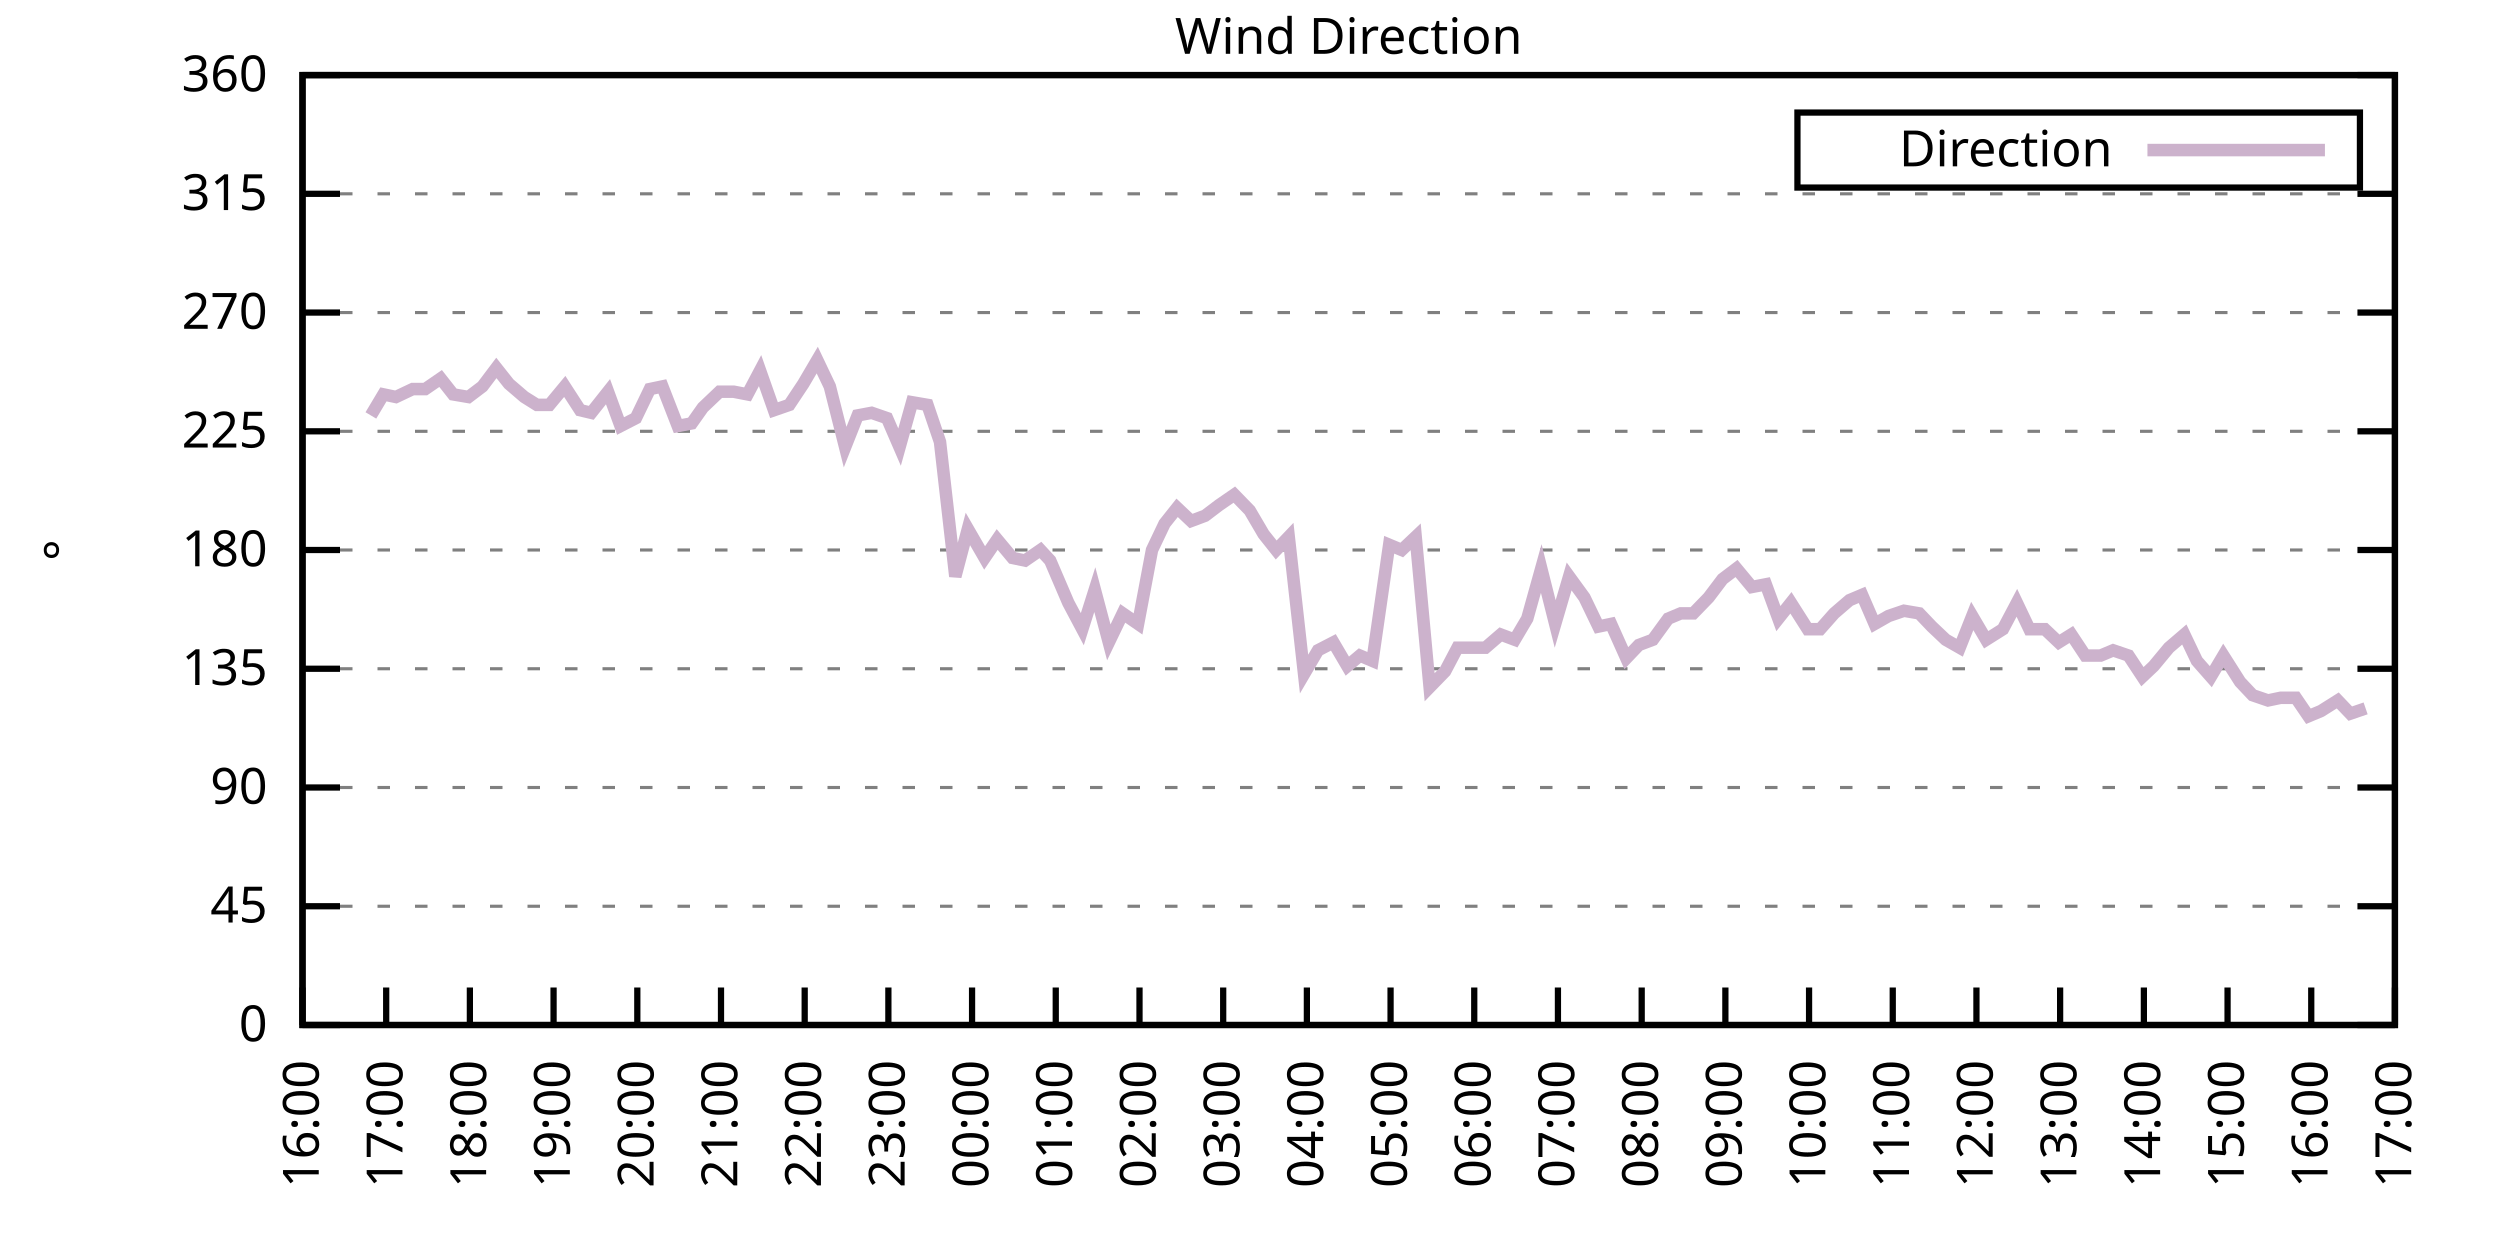
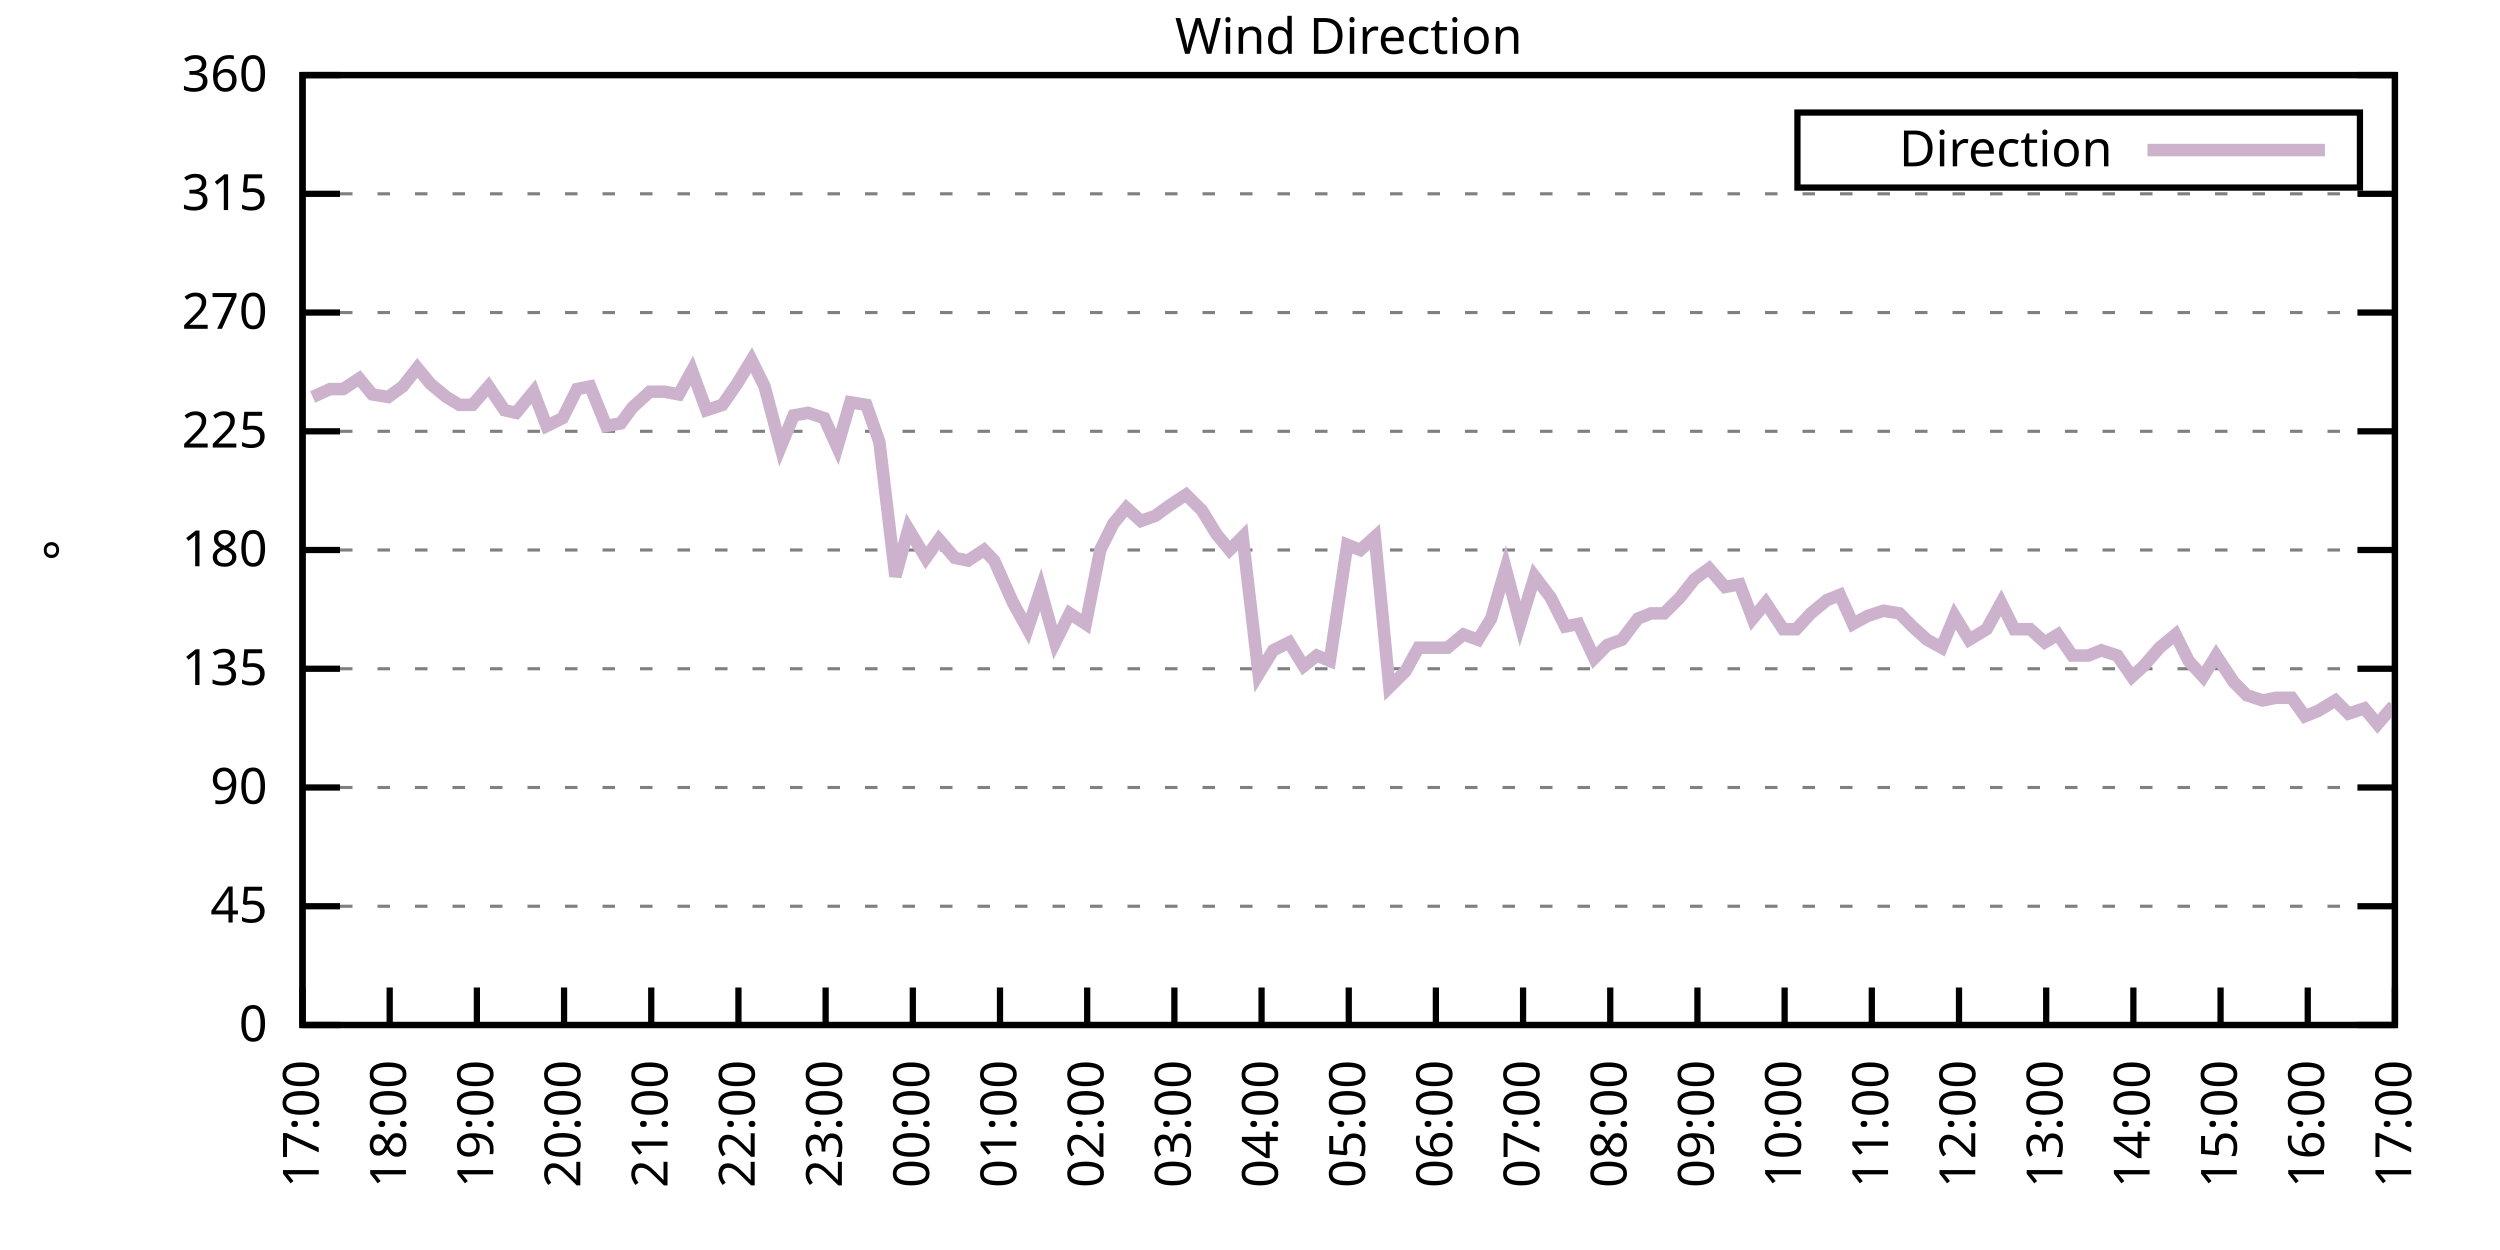
<svg xmlns="http://www.w3.org/2000/svg" xmlns:xlink="http://www.w3.org/1999/xlink" width="400" height="200" viewBox="0 0 400 200">
  <g id="gnuplot_canvas">
    <rect x="0" y="0" width="400" height="200" fill="none" />
    <defs>
      <circle id="gpDot" r="0.5" stroke-width="0.5" stroke="currentColor" />
      <path id="gpPt0" stroke-width="0.333" stroke="currentColor" d="M-1,0 h2 M0,-1 v2" />
      <path id="gpPt1" stroke-width="0.333" stroke="currentColor" d="M-1,-1 L1,1 M1,-1 L-1,1" />
      <path id="gpPt2" stroke-width="0.333" stroke="currentColor" d="M-1,0 L1,0 M0,-1 L0,1 M-1,-1 L1,1 M-1,1 L1,-1" />
      <rect id="gpPt3" stroke-width="0.333" stroke="currentColor" x="-1" y="-1" width="2" height="2" />
      <rect id="gpPt4" stroke-width="0.333" stroke="currentColor" fill="currentColor" x="-1" y="-1" width="2" height="2" />
      <circle id="gpPt5" stroke-width="0.333" stroke="currentColor" cx="0" cy="0" r="1" />
      <use xlink:href="#gpPt5" id="gpPt6" fill="currentColor" stroke="none" />
      <path id="gpPt7" stroke-width="0.333" stroke="currentColor" d="M0,-1.33 L-1.33,0.67 L1.33,0.67 z" />
      <use xlink:href="#gpPt7" id="gpPt8" fill="currentColor" stroke="none" />
      <use xlink:href="#gpPt7" id="gpPt9" stroke="currentColor" transform="rotate(180)" />
      <use xlink:href="#gpPt9" id="gpPt10" fill="currentColor" stroke="none" />
      <use xlink:href="#gpPt3" id="gpPt11" stroke="currentColor" transform="rotate(45)" />
      <use xlink:href="#gpPt11" id="gpPt12" fill="currentColor" stroke="none" />
      <path id="gpPt13" stroke-width="0.333" stroke="currentColor" d="M0,1.330 L1.265,0.411 L0.782,-1.067 L-0.782,-1.076 L-1.265,0.411 z" />
      <use xlink:href="#gpPt13" id="gpPt14" fill="currentColor" stroke="none" />
      <filter id="textbox" filterUnits="objectBoundingBox" x="0" y="0" height="1" width="1">
        <feFlood flood-color="white" flood-opacity="1" result="bgnd" />
        <feComposite in="SourceGraphic" in2="bgnd" operator="atop" />
      </filter>
      <filter id="greybox" filterUnits="objectBoundingBox" x="0" y="0" height="1" width="1">
        <feFlood flood-color="lightgrey" flood-opacity="1" result="grey" />
        <feComposite in="SourceGraphic" in2="grey" operator="atop" />
      </filter>
    </defs>
    <g fill="none" color="white" stroke="currentColor" stroke-width="1.00" stroke-linecap="butt" stroke-linejoin="miter">
</g>
    <g fill="none" color="black" stroke="currentColor" stroke-width="1.00" stroke-linecap="butt" stroke-linejoin="miter">
      <g stroke="none" shape-rendering="crispEdges">
        <polygon fill="rgb(255, 255, 255)" points="48.40,164.00 383.18,164.00 383.18,12.02 48.40,12.02 " />
      </g>
    </g>
    <g fill="none" color="black" stroke="currentColor" stroke-width="1.00" stroke-linecap="butt" stroke-linejoin="miter">
</g>
    <g fill="none" color="black" stroke="black" stroke-width="0.50" stroke-linecap="butt" stroke-linejoin="miter">
</g>
    <g fill="none" color="gray" stroke="currentColor" stroke-width="0.50" stroke-linecap="butt" stroke-linejoin="miter">
      <path stroke="gray" stroke-dasharray="2,4" class="gridline" d="M48.40,164.00 L383.19,164.00  " />
    </g>
    <g fill="none" color="gray" stroke="gray" stroke-width="1.00" stroke-linecap="butt" stroke-linejoin="miter">
</g>
    <g fill="none" color="black" stroke="currentColor" stroke-width="1.00" stroke-linecap="butt" stroke-linejoin="miter">
      <path stroke="black" d="M48.40,164.00 L54.40,164.00 M383.19,164.00 L377.19,164.00  " />
      <g transform="translate(42.80,166.60)" stroke="none" fill="black" font-family="Sans" font-size="8.00" text-anchor="end">
        <text>
          <tspan font-family="Sans"> 0</tspan>
        </text>
      </g>
    </g>
    <g fill="none" color="black" stroke="currentColor" stroke-width="1.00" stroke-linecap="butt" stroke-linejoin="miter">
</g>
    <g fill="none" color="black" stroke="black" stroke-width="0.50" stroke-linecap="butt" stroke-linejoin="miter">
</g>
    <g fill="none" color="gray" stroke="currentColor" stroke-width="0.50" stroke-linecap="butt" stroke-linejoin="miter">
      <path stroke="gray" stroke-dasharray="2,4" class="gridline" d="M48.40,145.00 L383.19,145.00  " />
    </g>
    <g fill="none" color="gray" stroke="gray" stroke-width="1.00" stroke-linecap="butt" stroke-linejoin="miter">
</g>
    <g fill="none" color="black" stroke="currentColor" stroke-width="1.00" stroke-linecap="butt" stroke-linejoin="miter">
      <path stroke="black" d="M48.40,145.00 L54.40,145.00 M383.19,145.00 L377.19,145.00  " />
      <g transform="translate(42.80,147.60)" stroke="none" fill="black" font-family="Sans" font-size="8.00" text-anchor="end">
        <text>
          <tspan font-family="Sans"> 45</tspan>
        </text>
      </g>
    </g>
    <g fill="none" color="black" stroke="currentColor" stroke-width="1.00" stroke-linecap="butt" stroke-linejoin="miter">
</g>
    <g fill="none" color="black" stroke="black" stroke-width="0.50" stroke-linecap="butt" stroke-linejoin="miter">
</g>
    <g fill="none" color="gray" stroke="currentColor" stroke-width="0.50" stroke-linecap="butt" stroke-linejoin="miter">
      <path stroke="gray" stroke-dasharray="2,4" class="gridline" d="M48.40,126.00 L383.19,126.00  " />
    </g>
    <g fill="none" color="gray" stroke="gray" stroke-width="1.00" stroke-linecap="butt" stroke-linejoin="miter">
</g>
    <g fill="none" color="black" stroke="currentColor" stroke-width="1.00" stroke-linecap="butt" stroke-linejoin="miter">
      <path stroke="black" d="M48.40,126.00 L54.40,126.00 M383.19,126.00 L377.19,126.00  " />
      <g transform="translate(42.80,128.60)" stroke="none" fill="black" font-family="Sans" font-size="8.00" text-anchor="end">
        <text>
          <tspan font-family="Sans"> 90</tspan>
        </text>
      </g>
    </g>
    <g fill="none" color="black" stroke="currentColor" stroke-width="1.00" stroke-linecap="butt" stroke-linejoin="miter">
</g>
    <g fill="none" color="black" stroke="black" stroke-width="0.50" stroke-linecap="butt" stroke-linejoin="miter">
</g>
    <g fill="none" color="gray" stroke="currentColor" stroke-width="0.50" stroke-linecap="butt" stroke-linejoin="miter">
      <path stroke="gray" stroke-dasharray="2,4" class="gridline" d="M48.40,107.00 L383.19,107.00  " />
    </g>
    <g fill="none" color="gray" stroke="gray" stroke-width="1.00" stroke-linecap="butt" stroke-linejoin="miter">
</g>
    <g fill="none" color="black" stroke="currentColor" stroke-width="1.00" stroke-linecap="butt" stroke-linejoin="miter">
      <path stroke="black" d="M48.40,107.00 L54.40,107.00 M383.19,107.00 L377.19,107.00  " />
      <g transform="translate(42.80,109.60)" stroke="none" fill="black" font-family="Sans" font-size="8.00" text-anchor="end">
        <text>
          <tspan font-family="Sans"> 135</tspan>
        </text>
      </g>
    </g>
    <g fill="none" color="black" stroke="currentColor" stroke-width="1.00" stroke-linecap="butt" stroke-linejoin="miter">
</g>
    <g fill="none" color="black" stroke="black" stroke-width="0.50" stroke-linecap="butt" stroke-linejoin="miter">
</g>
    <g fill="none" color="gray" stroke="currentColor" stroke-width="0.50" stroke-linecap="butt" stroke-linejoin="miter">
      <path stroke="gray" stroke-dasharray="2,4" class="gridline" d="M48.40,88.00 L383.19,88.00  " />
    </g>
    <g fill="none" color="gray" stroke="gray" stroke-width="1.00" stroke-linecap="butt" stroke-linejoin="miter">
</g>
    <g fill="none" color="black" stroke="currentColor" stroke-width="1.00" stroke-linecap="butt" stroke-linejoin="miter">
      <path stroke="black" d="M48.40,88.00 L54.40,88.00 M383.19,88.00 L377.19,88.00  " />
      <g transform="translate(42.80,90.60)" stroke="none" fill="black" font-family="Sans" font-size="8.00" text-anchor="end">
        <text>
          <tspan font-family="Sans"> 180</tspan>
        </text>
      </g>
    </g>
    <g fill="none" color="black" stroke="currentColor" stroke-width="1.00" stroke-linecap="butt" stroke-linejoin="miter">
</g>
    <g fill="none" color="black" stroke="black" stroke-width="0.50" stroke-linecap="butt" stroke-linejoin="miter">
</g>
    <g fill="none" color="gray" stroke="currentColor" stroke-width="0.50" stroke-linecap="butt" stroke-linejoin="miter">
      <path stroke="gray" stroke-dasharray="2,4" class="gridline" d="M48.40,69.01 L383.19,69.01  " />
    </g>
    <g fill="none" color="gray" stroke="gray" stroke-width="1.00" stroke-linecap="butt" stroke-linejoin="miter">
</g>
    <g fill="none" color="black" stroke="currentColor" stroke-width="1.00" stroke-linecap="butt" stroke-linejoin="miter">
      <path stroke="black" d="M48.40,69.01 L54.40,69.01 M383.19,69.01 L377.19,69.01  " />
      <g transform="translate(42.80,71.61)" stroke="none" fill="black" font-family="Sans" font-size="8.00" text-anchor="end">
        <text>
          <tspan font-family="Sans"> 225</tspan>
        </text>
      </g>
    </g>
    <g fill="none" color="black" stroke="currentColor" stroke-width="1.00" stroke-linecap="butt" stroke-linejoin="miter">
</g>
    <g fill="none" color="black" stroke="black" stroke-width="0.50" stroke-linecap="butt" stroke-linejoin="miter">
</g>
    <g fill="none" color="gray" stroke="currentColor" stroke-width="0.50" stroke-linecap="butt" stroke-linejoin="miter">
      <path stroke="gray" stroke-dasharray="2,4" class="gridline" d="M48.40,50.01 L383.19,50.01  " />
    </g>
    <g fill="none" color="gray" stroke="gray" stroke-width="1.00" stroke-linecap="butt" stroke-linejoin="miter">
</g>
    <g fill="none" color="black" stroke="currentColor" stroke-width="1.00" stroke-linecap="butt" stroke-linejoin="miter">
      <path stroke="black" d="M48.40,50.01 L54.40,50.01 M383.19,50.01 L377.19,50.01  " />
      <g transform="translate(42.80,52.61)" stroke="none" fill="black" font-family="Sans" font-size="8.00" text-anchor="end">
        <text>
          <tspan font-family="Sans"> 270</tspan>
        </text>
      </g>
    </g>
    <g fill="none" color="black" stroke="currentColor" stroke-width="1.00" stroke-linecap="butt" stroke-linejoin="miter">
</g>
    <g fill="none" color="black" stroke="black" stroke-width="0.50" stroke-linecap="butt" stroke-linejoin="miter">
</g>
    <g fill="none" color="gray" stroke="currentColor" stroke-width="0.50" stroke-linecap="butt" stroke-linejoin="miter">
      <path stroke="gray" stroke-dasharray="2,4" class="gridline" d="M48.40,31.01 L383.19,31.01  " />
    </g>
    <g fill="none" color="gray" stroke="gray" stroke-width="1.00" stroke-linecap="butt" stroke-linejoin="miter">
</g>
    <g fill="none" color="black" stroke="currentColor" stroke-width="1.00" stroke-linecap="butt" stroke-linejoin="miter">
      <path stroke="black" d="M48.40,31.01 L54.40,31.01 M383.19,31.01 L377.19,31.01  " />
      <g transform="translate(42.80,33.61)" stroke="none" fill="black" font-family="Sans" font-size="8.00" text-anchor="end">
        <text>
          <tspan font-family="Sans"> 315</tspan>
        </text>
      </g>
    </g>
    <g fill="none" color="black" stroke="currentColor" stroke-width="1.00" stroke-linecap="butt" stroke-linejoin="miter">
</g>
    <g fill="none" color="black" stroke="black" stroke-width="0.50" stroke-linecap="butt" stroke-linejoin="miter">
</g>
    <g fill="none" color="gray" stroke="currentColor" stroke-width="0.50" stroke-linecap="butt" stroke-linejoin="miter">
      <path stroke="gray" stroke-dasharray="2,4" class="gridline" d="M48.40,12.01 L383.19,12.01  " />
    </g>
    <g fill="none" color="gray" stroke="gray" stroke-width="1.00" stroke-linecap="butt" stroke-linejoin="miter">
</g>
    <g fill="none" color="black" stroke="currentColor" stroke-width="1.00" stroke-linecap="butt" stroke-linejoin="miter">
      <path stroke="black" d="M48.40,12.01 L54.40,12.01 M383.19,12.01 L377.19,12.01  " />
      <g transform="translate(42.80,14.61)" stroke="none" fill="black" font-family="Sans" font-size="8.00" text-anchor="end">
        <text>
          <tspan font-family="Sans"> 360</tspan>
        </text>
      </g>
    </g>
    <g fill="none" color="black" stroke="currentColor" stroke-width="1.00" stroke-linecap="butt" stroke-linejoin="miter">
      <path stroke="black" d="M48.40,164.00 L48.40,158.00  " />
      <g transform="translate(51.00,169.60) rotate(270.00)" stroke="none" fill="black" font-family="Sans" font-size="8.00" text-anchor="end">
        <text>
-           <tspan font-family="Sans">16:00</tspan>
-         </text>
-       </g>
-     </g>
-     <g fill="none" color="black" stroke="currentColor" stroke-width="1.00" stroke-linecap="butt" stroke-linejoin="miter">
-       <path stroke="black" d="M61.79,164.00 L61.79,158.00  " />
-       <g transform="translate(64.39,169.60) rotate(270.00)" stroke="none" fill="black" font-family="Sans" font-size="8.00" text-anchor="end">
-         <text>
          <tspan font-family="Sans">17:00</tspan>
        </text>
      </g>
    </g>
    <g fill="none" color="black" stroke="currentColor" stroke-width="1.00" stroke-linecap="butt" stroke-linejoin="miter">
-       <path stroke="black" d="M75.18,164.00 L75.18,158.00  " />
-       <g transform="translate(77.78,169.60) rotate(270.00)" stroke="none" fill="black" font-family="Sans" font-size="8.00" text-anchor="end">
+       <path stroke="black" d="M62.35,164.00 L62.35,158.00  " />
+       <g transform="translate(64.95,169.60) rotate(270.00)" stroke="none" fill="black" font-family="Sans" font-size="8.00" text-anchor="end">
        <text>
          <tspan font-family="Sans">18:00</tspan>
        </text>
      </g>
    </g>
    <g fill="none" color="black" stroke="currentColor" stroke-width="1.00" stroke-linecap="butt" stroke-linejoin="miter">
-       <path stroke="black" d="M88.57,164.00 L88.57,158.00  " />
-       <g transform="translate(91.17,169.60) rotate(270.00)" stroke="none" fill="black" font-family="Sans" font-size="8.00" text-anchor="end">
+       <path stroke="black" d="M76.30,164.00 L76.30,158.00  " />
+       <g transform="translate(78.90,169.60) rotate(270.00)" stroke="none" fill="black" font-family="Sans" font-size="8.00" text-anchor="end">
        <text>
          <tspan font-family="Sans">19:00</tspan>
        </text>
      </g>
    </g>
    <g fill="none" color="black" stroke="currentColor" stroke-width="1.00" stroke-linecap="butt" stroke-linejoin="miter">
-       <path stroke="black" d="M101.97,164.00 L101.97,158.00  " />
-       <g transform="translate(104.57,169.60) rotate(270.00)" stroke="none" fill="black" font-family="Sans" font-size="8.00" text-anchor="end">
+       <path stroke="black" d="M90.25,164.00 L90.25,158.00  " />
+       <g transform="translate(92.85,169.60) rotate(270.00)" stroke="none" fill="black" font-family="Sans" font-size="8.00" text-anchor="end">
        <text>
          <tspan font-family="Sans">20:00</tspan>
        </text>
      </g>
    </g>
    <g fill="none" color="black" stroke="currentColor" stroke-width="1.00" stroke-linecap="butt" stroke-linejoin="miter">
-       <path stroke="black" d="M115.36,164.00 L115.36,158.00  " />
-       <g transform="translate(117.96,169.60) rotate(270.00)" stroke="none" fill="black" font-family="Sans" font-size="8.00" text-anchor="end">
+       <path stroke="black" d="M104.20,164.00 L104.20,158.00  " />
+       <g transform="translate(106.80,169.60) rotate(270.00)" stroke="none" fill="black" font-family="Sans" font-size="8.00" text-anchor="end">
        <text>
          <tspan font-family="Sans">21:00</tspan>
        </text>
      </g>
    </g>
    <g fill="none" color="black" stroke="currentColor" stroke-width="1.00" stroke-linecap="butt" stroke-linejoin="miter">
-       <path stroke="black" d="M128.75,164.00 L128.75,158.00  " />
-       <g transform="translate(131.35,169.60) rotate(270.00)" stroke="none" fill="black" font-family="Sans" font-size="8.00" text-anchor="end">
+       <path stroke="black" d="M118.15,164.00 L118.15,158.00  " />
+       <g transform="translate(120.75,169.60) rotate(270.00)" stroke="none" fill="black" font-family="Sans" font-size="8.00" text-anchor="end">
        <text>
          <tspan font-family="Sans">22:00</tspan>
        </text>
      </g>
    </g>
    <g fill="none" color="black" stroke="currentColor" stroke-width="1.00" stroke-linecap="butt" stroke-linejoin="miter">
-       <path stroke="black" d="M142.14,164.00 L142.14,158.00  " />
-       <g transform="translate(144.74,169.60) rotate(270.00)" stroke="none" fill="black" font-family="Sans" font-size="8.00" text-anchor="end">
+       <path stroke="black" d="M132.10,164.00 L132.10,158.00  " />
+       <g transform="translate(134.70,169.60) rotate(270.00)" stroke="none" fill="black" font-family="Sans" font-size="8.00" text-anchor="end">
        <text>
          <tspan font-family="Sans">23:00</tspan>
        </text>
      </g>
    </g>
    <g fill="none" color="black" stroke="currentColor" stroke-width="1.00" stroke-linecap="butt" stroke-linejoin="miter">
-       <path stroke="black" d="M155.53,164.00 L155.53,158.00  " />
-       <g transform="translate(158.13,169.60) rotate(270.00)" stroke="none" fill="black" font-family="Sans" font-size="8.00" text-anchor="end">
+       <path stroke="black" d="M146.05,164.00 L146.05,158.00  " />
+       <g transform="translate(148.65,169.60) rotate(270.00)" stroke="none" fill="black" font-family="Sans" font-size="8.00" text-anchor="end">
        <text>
          <tspan font-family="Sans">00:00</tspan>
        </text>
      </g>
    </g>
    <g fill="none" color="black" stroke="currentColor" stroke-width="1.00" stroke-linecap="butt" stroke-linejoin="miter">
-       <path stroke="black" d="M168.92,164.00 L168.92,158.00  " />
-       <g transform="translate(171.52,169.60) rotate(270.00)" stroke="none" fill="black" font-family="Sans" font-size="8.00" text-anchor="end">
+       <path stroke="black" d="M160.00,164.00 L160.00,158.00  " />
+       <g transform="translate(162.60,169.60) rotate(270.00)" stroke="none" fill="black" font-family="Sans" font-size="8.00" text-anchor="end">
        <text>
          <tspan font-family="Sans">01:00</tspan>
        </text>
      </g>
    </g>
    <g fill="none" color="black" stroke="currentColor" stroke-width="1.00" stroke-linecap="butt" stroke-linejoin="miter">
-       <path stroke="black" d="M182.32,164.00 L182.32,158.00  " />
-       <g transform="translate(184.92,169.60) rotate(270.00)" stroke="none" fill="black" font-family="Sans" font-size="8.00" text-anchor="end">
+       <path stroke="black" d="M173.95,164.00 L173.95,158.00  " />
+       <g transform="translate(176.55,169.60) rotate(270.00)" stroke="none" fill="black" font-family="Sans" font-size="8.00" text-anchor="end">
        <text>
          <tspan font-family="Sans">02:00</tspan>
        </text>
      </g>
    </g>
    <g fill="none" color="black" stroke="currentColor" stroke-width="1.00" stroke-linecap="butt" stroke-linejoin="miter">
-       <path stroke="black" d="M195.71,164.00 L195.71,158.00  " />
-       <g transform="translate(198.31,169.60) rotate(270.00)" stroke="none" fill="black" font-family="Sans" font-size="8.00" text-anchor="end">
+       <path stroke="black" d="M187.90,164.00 L187.90,158.00  " />
+       <g transform="translate(190.50,169.60) rotate(270.00)" stroke="none" fill="black" font-family="Sans" font-size="8.00" text-anchor="end">
        <text>
          <tspan font-family="Sans">03:00</tspan>
        </text>
      </g>
    </g>
    <g fill="none" color="black" stroke="currentColor" stroke-width="1.00" stroke-linecap="butt" stroke-linejoin="miter">
-       <path stroke="black" d="M209.10,164.00 L209.10,158.00  " />
-       <g transform="translate(211.70,169.60) rotate(270.00)" stroke="none" fill="black" font-family="Sans" font-size="8.00" text-anchor="end">
+       <path stroke="black" d="M201.85,164.00 L201.85,158.00  " />
+       <g transform="translate(204.45,169.60) rotate(270.00)" stroke="none" fill="black" font-family="Sans" font-size="8.00" text-anchor="end">
        <text>
          <tspan font-family="Sans">04:00</tspan>
        </text>
      </g>
    </g>
    <g fill="none" color="black" stroke="currentColor" stroke-width="1.00" stroke-linecap="butt" stroke-linejoin="miter">
-       <path stroke="black" d="M222.49,164.00 L222.49,158.00  " />
-       <g transform="translate(225.09,169.60) rotate(270.00)" stroke="none" fill="black" font-family="Sans" font-size="8.00" text-anchor="end">
+       <path stroke="black" d="M215.80,164.00 L215.80,158.00  " />
+       <g transform="translate(218.40,169.60) rotate(270.00)" stroke="none" fill="black" font-family="Sans" font-size="8.00" text-anchor="end">
        <text>
          <tspan font-family="Sans">05:00</tspan>
        </text>
      </g>
    </g>
    <g fill="none" color="black" stroke="currentColor" stroke-width="1.00" stroke-linecap="butt" stroke-linejoin="miter">
-       <path stroke="black" d="M235.88,164.00 L235.88,158.00  " />
-       <g transform="translate(238.48,169.60) rotate(270.00)" stroke="none" fill="black" font-family="Sans" font-size="8.00" text-anchor="end">
+       <path stroke="black" d="M229.74,164.00 L229.74,158.00  " />
+       <g transform="translate(232.34,169.60) rotate(270.00)" stroke="none" fill="black" font-family="Sans" font-size="8.00" text-anchor="end">
        <text>
          <tspan font-family="Sans">06:00</tspan>
        </text>
      </g>
    </g>
    <g fill="none" color="black" stroke="currentColor" stroke-width="1.00" stroke-linecap="butt" stroke-linejoin="miter">
-       <path stroke="black" d="M249.27,164.00 L249.27,158.00  " />
-       <g transform="translate(251.87,169.60) rotate(270.00)" stroke="none" fill="black" font-family="Sans" font-size="8.00" text-anchor="end">
+       <path stroke="black" d="M243.69,164.00 L243.69,158.00  " />
+       <g transform="translate(246.29,169.60) rotate(270.00)" stroke="none" fill="black" font-family="Sans" font-size="8.00" text-anchor="end">
        <text>
          <tspan font-family="Sans">07:00</tspan>
        </text>
      </g>
    </g>
    <g fill="none" color="black" stroke="currentColor" stroke-width="1.00" stroke-linecap="butt" stroke-linejoin="miter">
-       <path stroke="black" d="M262.67,164.00 L262.67,158.00  " />
-       <g transform="translate(265.27,169.60) rotate(270.00)" stroke="none" fill="black" font-family="Sans" font-size="8.00" text-anchor="end">
+       <path stroke="black" d="M257.64,164.00 L257.64,158.00  " />
+       <g transform="translate(260.24,169.60) rotate(270.00)" stroke="none" fill="black" font-family="Sans" font-size="8.00" text-anchor="end">
        <text>
          <tspan font-family="Sans">08:00</tspan>
        </text>
      </g>
    </g>
    <g fill="none" color="black" stroke="currentColor" stroke-width="1.00" stroke-linecap="butt" stroke-linejoin="miter">
-       <path stroke="black" d="M276.06,164.00 L276.06,158.00  " />
-       <g transform="translate(278.66,169.60) rotate(270.00)" stroke="none" fill="black" font-family="Sans" font-size="8.00" text-anchor="end">
+       <path stroke="black" d="M271.59,164.00 L271.59,158.00  " />
+       <g transform="translate(274.19,169.60) rotate(270.00)" stroke="none" fill="black" font-family="Sans" font-size="8.00" text-anchor="end">
        <text>
          <tspan font-family="Sans">09:00</tspan>
        </text>
      </g>
    </g>
    <g fill="none" color="black" stroke="currentColor" stroke-width="1.00" stroke-linecap="butt" stroke-linejoin="miter">
-       <path stroke="black" d="M289.45,164.00 L289.45,158.00  " />
-       <g transform="translate(292.05,169.60) rotate(270.00)" stroke="none" fill="black" font-family="Sans" font-size="8.00" text-anchor="end">
+       <path stroke="black" d="M285.54,164.00 L285.54,158.00  " />
+       <g transform="translate(288.14,169.60) rotate(270.00)" stroke="none" fill="black" font-family="Sans" font-size="8.00" text-anchor="end">
        <text>
          <tspan font-family="Sans">10:00</tspan>
        </text>
      </g>
    </g>
    <g fill="none" color="black" stroke="currentColor" stroke-width="1.00" stroke-linecap="butt" stroke-linejoin="miter">
-       <path stroke="black" d="M302.84,164.00 L302.84,158.00  " />
-       <g transform="translate(305.44,169.60) rotate(270.00)" stroke="none" fill="black" font-family="Sans" font-size="8.00" text-anchor="end">
+       <path stroke="black" d="M299.49,164.00 L299.49,158.00  " />
+       <g transform="translate(302.09,169.60) rotate(270.00)" stroke="none" fill="black" font-family="Sans" font-size="8.00" text-anchor="end">
        <text>
          <tspan font-family="Sans">11:00</tspan>
        </text>
      </g>
    </g>
    <g fill="none" color="black" stroke="currentColor" stroke-width="1.00" stroke-linecap="butt" stroke-linejoin="miter">
-       <path stroke="black" d="M316.23,164.00 L316.23,158.00  " />
-       <g transform="translate(318.83,169.60) rotate(270.00)" stroke="none" fill="black" font-family="Sans" font-size="8.00" text-anchor="end">
+       <path stroke="black" d="M313.44,164.00 L313.44,158.00  " />
+       <g transform="translate(316.04,169.60) rotate(270.00)" stroke="none" fill="black" font-family="Sans" font-size="8.00" text-anchor="end">
        <text>
          <tspan font-family="Sans">12:00</tspan>
        </text>
      </g>
    </g>
    <g fill="none" color="black" stroke="currentColor" stroke-width="1.00" stroke-linecap="butt" stroke-linejoin="miter">
-       <path stroke="black" d="M329.62,164.00 L329.62,158.00  " />
-       <g transform="translate(332.22,169.60) rotate(270.00)" stroke="none" fill="black" font-family="Sans" font-size="8.00" text-anchor="end">
+       <path stroke="black" d="M327.39,164.00 L327.39,158.00  " />
+       <g transform="translate(329.99,169.60) rotate(270.00)" stroke="none" fill="black" font-family="Sans" font-size="8.00" text-anchor="end">
        <text>
          <tspan font-family="Sans">13:00</tspan>
        </text>
      </g>
    </g>
    <g fill="none" color="black" stroke="currentColor" stroke-width="1.00" stroke-linecap="butt" stroke-linejoin="miter">
-       <path stroke="black" d="M343.02,164.00 L343.02,158.00  " />
-       <g transform="translate(345.62,169.60) rotate(270.00)" stroke="none" fill="black" font-family="Sans" font-size="8.00" text-anchor="end">
+       <path stroke="black" d="M341.34,164.00 L341.34,158.00  " />
+       <g transform="translate(343.94,169.60) rotate(270.00)" stroke="none" fill="black" font-family="Sans" font-size="8.00" text-anchor="end">
        <text>
          <tspan font-family="Sans">14:00</tspan>
        </text>
      </g>
    </g>
    <g fill="none" color="black" stroke="currentColor" stroke-width="1.00" stroke-linecap="butt" stroke-linejoin="miter">
-       <path stroke="black" d="M356.41,164.00 L356.41,158.00  " />
-       <g transform="translate(359.01,169.60) rotate(270.00)" stroke="none" fill="black" font-family="Sans" font-size="8.00" text-anchor="end">
+       <path stroke="black" d="M355.29,164.00 L355.29,158.00  " />
+       <g transform="translate(357.89,169.60) rotate(270.00)" stroke="none" fill="black" font-family="Sans" font-size="8.00" text-anchor="end">
        <text>
          <tspan font-family="Sans">15:00</tspan>
        </text>
      </g>
    </g>
    <g fill="none" color="black" stroke="currentColor" stroke-width="1.00" stroke-linecap="butt" stroke-linejoin="miter">
-       <path stroke="black" d="M369.80,164.00 L369.80,158.00  " />
-       <g transform="translate(372.40,169.60) rotate(270.00)" stroke="none" fill="black" font-family="Sans" font-size="8.00" text-anchor="end">
+       <path stroke="black" d="M369.24,164.00 L369.24,158.00  " />
+       <g transform="translate(371.84,169.60) rotate(270.00)" stroke="none" fill="black" font-family="Sans" font-size="8.00" text-anchor="end">
        <text>
          <tspan font-family="Sans">16:00</tspan>
        </text>
      </g>
    </g>
    <g fill="none" color="black" stroke="currentColor" stroke-width="1.00" stroke-linecap="butt" stroke-linejoin="miter">
      <path stroke="black" d="M383.19,164.00 L383.19,158.00  " />
      <g transform="translate(385.79,169.60) rotate(270.00)" stroke="none" fill="black" font-family="Sans" font-size="8.00" text-anchor="end">
        <text>
          <tspan font-family="Sans">17:00</tspan>
        </text>
      </g>
    </g>
    <g fill="none" color="black" stroke="currentColor" stroke-width="1.00" stroke-linecap="butt" stroke-linejoin="miter">
</g>
    <g fill="none" color="black" stroke="currentColor" stroke-width="1.00" stroke-linecap="butt" stroke-linejoin="miter">
      <path stroke="black" d="M48.40,12.01 L48.40,164.00 L383.19,164.00 L383.19,12.01 L48.40,12.01 Z  " />
    </g>
    <g fill="none" color="black" stroke="currentColor" stroke-width="1.00" stroke-linecap="butt" stroke-linejoin="miter">
</g>
    <g fill="none" color="black" stroke="currentColor" stroke-width="1.00" stroke-linecap="butt" stroke-linejoin="miter">
      <path stroke="black" d="M287.59,30.01 L287.59,18.01 L377.59,18.01 L377.59,30.01 L287.59,30.01 Z  " />
    </g>
    <g id="Wind_direction_plot_1">
      <g fill="none" color="white" stroke="black" stroke-width="2.00" stroke-linecap="butt" stroke-linejoin="miter">
</g>
      <g fill="none" color="black" stroke="currentColor" stroke-width="2.00" stroke-linecap="butt" stroke-linejoin="miter">
        <g transform="translate(337.99,26.61)" stroke="none" fill="black" font-family="Sans" font-size="8.00" text-anchor="end">
          <text>
            <tspan font-family="Sans">Direction</tspan>
          </text>
        </g>
      </g>
      <g fill="none" color="black" stroke="currentColor" stroke-width="2.00" stroke-linecap="butt" stroke-linejoin="miter">
-         <path stroke="rgb(204, 178, 204)" d="M343.59,24.01 L371.99,24.01 M59.34,66.47 L61.35,63.10 L63.35,63.52 L66.03,62.25 L68.04,62.25 L70.50,60.56   L72.50,63.10 L74.96,63.52 L77.19,61.83 L79.42,58.87 L81.43,61.41 L83.89,63.52 L85.90,64.78 L87.91,64.78   L90.36,61.83 L92.82,65.63 L94.60,66.05 L97.28,62.67 L99.29,68.16 L101.74,66.90 L103.98,62.25 L105.98,61.83   L108.44,68.16 L110.67,67.74 L112.46,65.21 L115.13,62.67 L117.37,62.67 L119.60,63.10 L121.61,59.30 L123.84,65.63   L126.29,64.78 L128.53,61.41 L130.76,57.61 L132.77,61.83 L135.22,71.54 L137.23,66.47 L139.46,66.05 L141.92,66.90   L143.93,71.54 L145.94,64.36 L148.39,64.78 L150.40,70.70 L152.85,92.23 L154.86,84.63 L157.54,89.27 L159.55,86.32   L162.01,89.27 L164.01,89.69 L166.47,88.00 L168.03,89.69 L170.93,96.45 L173.17,100.67 L175.17,94.34 L177.41,102.78   L179.64,98.14 L182.09,99.83 L184.32,88.00 L186.33,83.78 L188.34,81.25 L190.57,83.36 L192.81,82.52 L195.04,80.83   L197.49,79.14 L199.95,81.67 L202.18,85.47 L204.19,88.00 L206.20,85.89 L208.65,107.85 L210.88,104.05 L213.34,102.78   L215.57,106.58 L217.58,104.89 L219.59,105.74 L222.27,87.16 L224.28,88.00 L226.51,85.89 L228.74,109.96 L231.20,107.43   L233.20,103.63 L235.66,103.63 L237.67,103.63 L240.12,101.52 L242.36,102.36 L244.36,98.98 L246.60,90.96 L248.83,99.83   L251.06,92.23 L253.51,95.60 L255.75,100.25 L257.76,99.83 L260.21,105.31 L262.22,103.20 L264.45,102.36 L266.91,98.98   L268.92,98.14 L270.92,98.14 L273.38,95.60 L275.61,92.65 L277.84,90.96 L280.30,93.92 L282.53,93.49 L284.54,98.98   L286.55,96.45 L289.23,100.67 L291.23,100.67 L293.47,98.14 L295.92,96.03 L297.93,95.18 L299.94,99.83 L302.17,98.56   L304.63,97.72 L307.08,98.14 L309.09,100.25 L311.32,102.36 L313.55,103.63 L315.56,98.56 L317.79,102.36 L320.47,100.67   L322.70,96.45 L324.71,100.67 L327.17,100.67 L329.40,102.78 L331.41,101.52 L333.64,104.89 L336.10,104.89 L338.10,104.05   L340.56,104.89 L342.79,108.27 L344.58,106.58 L347.03,103.63 L349.49,101.52 L351.50,105.74 L353.73,108.27 L355.74,104.89   L358.42,109.11 L360.42,111.23 L362.88,112.07 L364.89,111.65 L367.34,111.65 L369.35,114.60 L371.36,113.76 L374.04,112.07   L376.05,114.18 L378.50,113.34  " />
+         <path stroke="rgb(204, 178, 204)" d="M343.59,24.01 L371.99,24.01 M50.03,63.52 L52.82,62.25 L54.91,62.25 L57.47,60.56 L59.56,63.10 L62.12,63.52   L64.44,61.83 L66.77,58.87 L68.86,61.41 L71.42,63.52 L73.51,64.78 L75.60,64.78 L78.16,61.83 L80.72,65.63   L82.58,66.05 L85.37,62.67 L87.46,68.16 L90.02,66.90 L92.34,62.25 L94.43,61.83 L96.99,68.16 L99.32,67.74   L101.18,65.21 L103.97,62.67 L106.29,62.67 L108.62,63.10 L110.71,59.30 L113.03,65.63 L115.59,64.78 L117.92,61.41   L120.24,57.61 L122.33,61.83 L124.89,71.54 L126.98,66.47 L129.31,66.05 L131.87,66.90 L133.96,71.54 L136.05,64.36   L138.61,64.78 L140.70,70.70 L143.26,92.23 L145.35,84.63 L148.14,89.27 L150.23,86.32 L152.79,89.27 L154.88,89.69   L157.44,88.00 L159.07,89.69 L162.09,96.45 L164.41,100.67 L166.51,94.34 L168.83,102.78 L171.16,98.14 L173.71,99.83   L176.04,88.00 L178.13,83.78 L180.22,81.25 L182.55,83.36 L184.87,82.52 L187.20,80.83 L189.76,79.14 L192.31,81.67   L194.64,85.47 L196.73,88.00 L198.82,85.89 L201.38,107.85 L203.71,104.05 L206.26,102.78 L208.59,106.58 L210.68,104.89   L212.77,105.74 L215.56,87.16 L217.65,88.00 L219.98,85.89 L222.30,109.96 L224.86,107.43 L226.95,103.63 L229.51,103.63   L231.60,103.63 L234.16,101.52 L236.49,102.36 L238.58,98.98 L240.90,90.96 L243.23,99.83 L245.55,92.23 L248.11,95.60   L250.44,100.25 L252.53,99.83 L255.09,105.31 L257.18,103.20 L259.50,102.36 L262.06,98.98 L264.15,98.14 L266.25,98.14   L268.80,95.60 L271.13,92.65 L273.45,90.96 L276.01,93.92 L278.34,93.49 L280.43,98.98 L282.52,96.45 L285.31,100.67   L287.40,100.67 L289.73,98.14 L292.29,96.03 L294.38,95.18 L296.47,99.83 L298.80,98.56 L301.35,97.72 L303.91,98.14   L306.00,100.25 L308.33,102.36 L310.65,103.63 L312.74,98.56 L315.07,102.36 L317.86,100.67 L320.18,96.45 L322.28,100.67   L324.83,100.67 L327.16,102.78 L329.25,101.52 L331.58,104.89 L334.13,104.89 L336.23,104.05 L338.78,104.89 L341.11,108.27   L342.97,106.58 L345.53,103.63 L348.08,101.52 L350.18,105.74 L352.50,108.27 L354.59,104.89 L357.38,109.11 L359.48,111.23   L362.03,112.07 L364.13,111.65 L366.68,111.65 L368.78,114.60 L370.87,113.76 L373.66,112.07 L375.75,114.18 L378.31,113.34   L380.40,115.87 L382.96,112.91  " />
      </g>
    </g>
    <g fill="none" color="black" stroke="currentColor" stroke-width="2.00" stroke-linecap="butt" stroke-linejoin="miter">
</g>
    <g fill="none" color="black" stroke="black" stroke-width="1.00" stroke-linecap="butt" stroke-linejoin="miter">
</g>
    <g fill="none" color="black" stroke="currentColor" stroke-width="1.00" stroke-linecap="butt" stroke-linejoin="miter">
      <path stroke="black" d="M48.40,12.01 L48.40,164.00 L383.19,164.00 L383.19,12.01 L48.40,12.01 Z  " />
      <g transform="translate(12.80,88.01) rotate(270.00)" stroke="none" fill="black" font-family="Sans" font-size="8.00" text-anchor="middle">
        <text>
          <tspan font-family="Sans">°</tspan>
        </text>
      </g>
    </g>
    <g fill="none" color="black" stroke="currentColor" stroke-width="1.00" stroke-linecap="butt" stroke-linejoin="miter">
</g>
    <g fill="none" color="black" stroke="currentColor" stroke-width="1.00" stroke-linecap="butt" stroke-linejoin="miter">
      <g transform="translate(215.79,8.61)" stroke="none" fill="black" font-family="Sans" font-size="8.00" text-anchor="middle">
        <text>
          <tspan font-family="Sans">Wind Direction</tspan>
        </text>
      </g>
    </g>
    <g fill="none" color="black" stroke="currentColor" stroke-width="1.00" stroke-linecap="butt" stroke-linejoin="miter">
</g>
  </g>
</svg>
